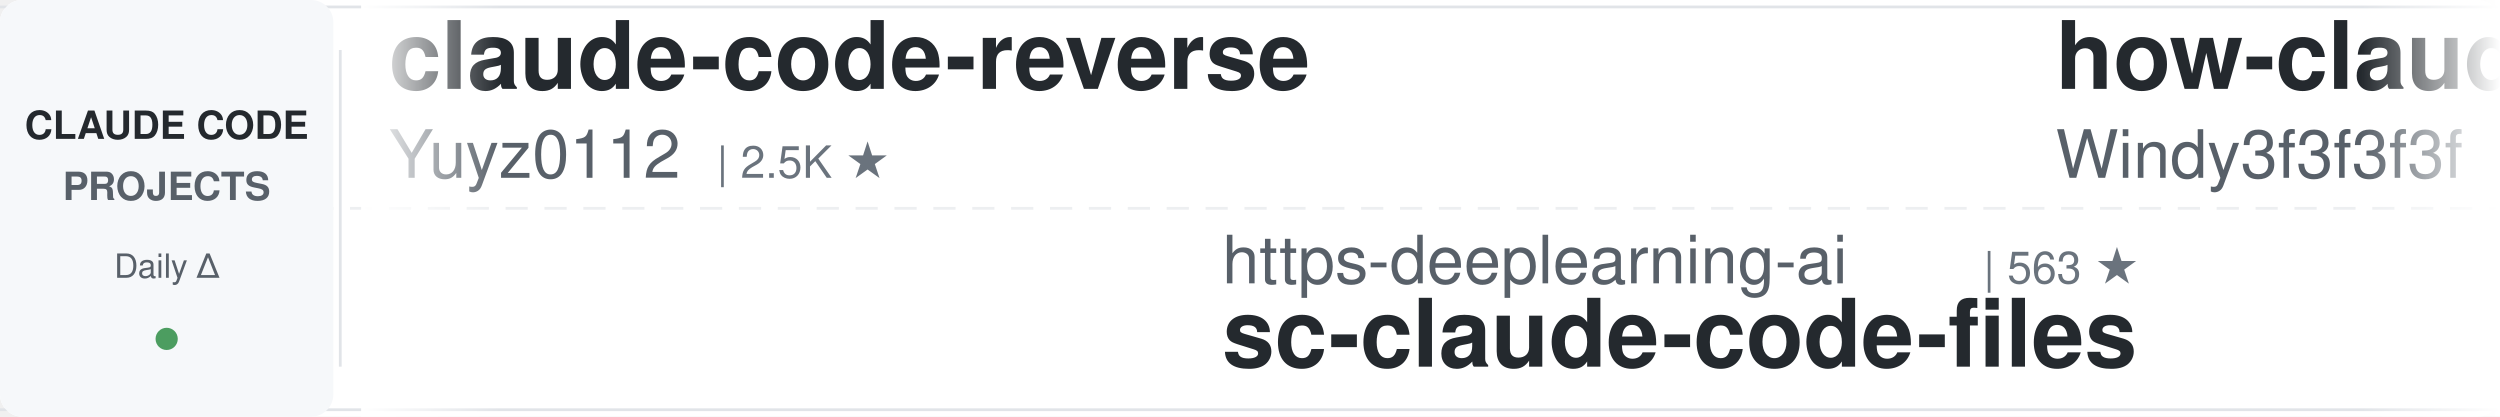
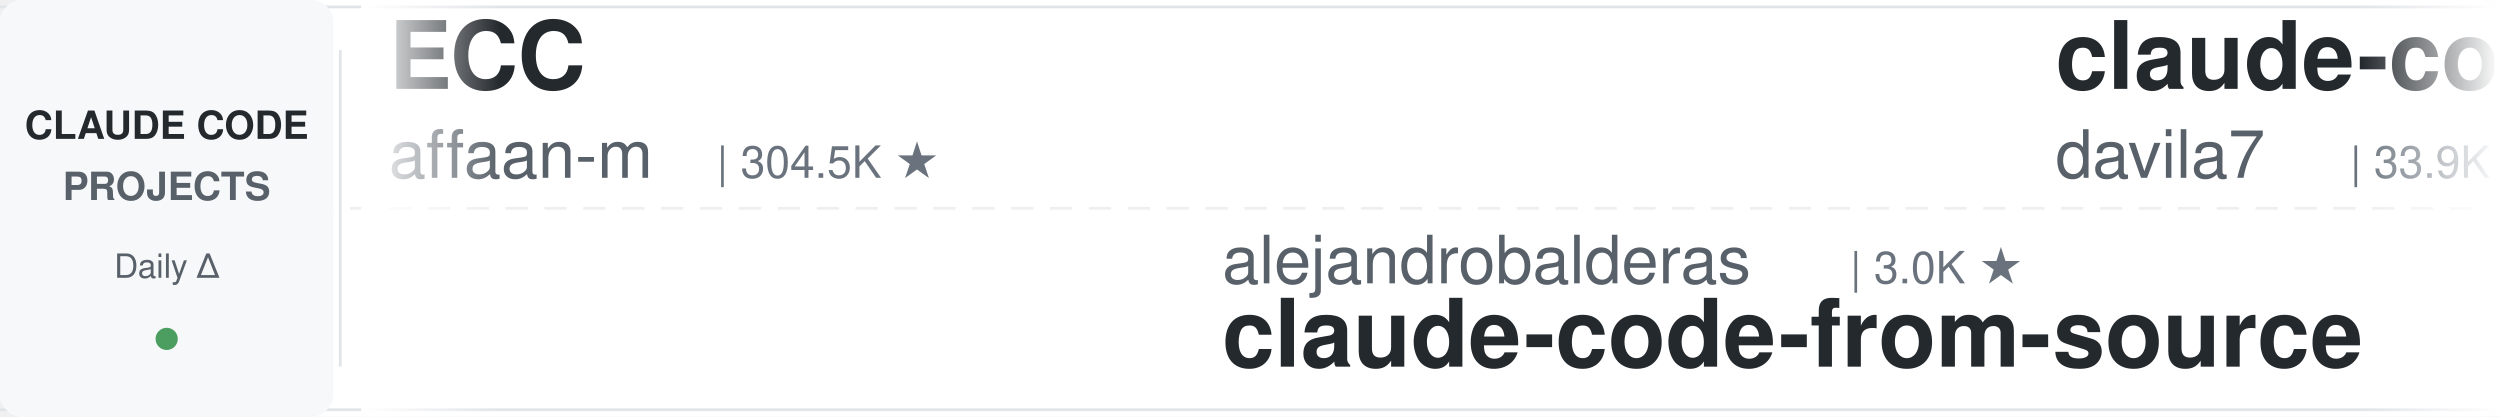
<svg xmlns="http://www.w3.org/2000/svg" width="900" height="150">
  <defs>
    <linearGradient id="leftFade" x1="0%" y1="0%" x2="100%" y2="0%">
      <stop offset="0%" style="stop-color:#ffffff;stop-opacity:1" />
      <stop offset="100%" style="stop-color:#ffffff;stop-opacity:0" />
    </linearGradient>
    <linearGradient id="rightFade" x1="0%" y1="0%" x2="100%" y2="0%">
      <stop offset="0%" style="stop-color:#ffffff;stop-opacity:0" />
      <stop offset="100%" style="stop-color:#ffffff;stop-opacity:1" />
    </linearGradient>
  </defs>
  <rect width="900" height="150" fill="#ffffff" rx="8" />
  <rect x="0" y="2" width="900" height="1" fill="#e1e4e8" />
  <rect x="0" y="147" width="900" height="1" fill="#e1e4e8" />
  <line x1="0" y1="75" x2="900" y2="75" stroke="#e1e4e8" stroke-width="1" stroke-dasharray="8 6" opacity="0.6" />
  <rect x="0" y="0" width="120" height="150" fill="#f6f8fa" rx="8" />
  <text x="60" y="50" font-family="-apple-system, BlinkMacSystemFont, 'Segoe UI', Helvetica, Arial, sans-serif" font-size="14" font-weight="600" fill="#24292e" text-anchor="middle">CLAUDE CODE</text>
  <text x="60" y="72" font-family="-apple-system, BlinkMacSystemFont, 'Segoe UI', Helvetica, Arial, sans-serif" font-size="14" font-weight="600" fill="#586069" text-anchor="middle">PROJECTS</text>
  <text x="60" y="100" font-family="-apple-system, BlinkMacSystemFont, 'Segoe UI', Helvetica, Arial, sans-serif" font-size="12" font-weight="500" fill="#586069" text-anchor="middle">Daily Δ</text>
  <circle cx="60" cy="122" r="4" fill="#22863a" opacity="0.8" />
  <rect x="122" y="18" width="1" height="114" fill="#e1e4e8" />
  <clipPath id="tickerClip">
    <rect x="130" y="0" width="770" height="150" />
  </clipPath>
  <g clip-path="url(#tickerClip)">
    <g id="tickerItems">
      <animateTransform attributeName="transform" attributeType="XML" type="translate" from="0 0" to="-3000 0" dur="54s" repeatCount="indefinite" />
      <g transform="translate(0, 0)">
-         <text x="140" y="32" font-family="-apple-system, BlinkMacSystemFont, 'Segoe UI', Helvetica, Arial, sans-serif" font-size="34" font-weight="600" fill="#24292e">claude-code-reverse</text>
-         <text x="140" y="64" font-family="-apple-system, BlinkMacSystemFont, 'Segoe UI', Helvetica, Arial, sans-serif" font-size="24" font-weight="400" fill="#586069">Yuyz0112</text>
-         <text x="258" y="64" font-family="-apple-system, BlinkMacSystemFont, 'Segoe UI', Helvetica, Arial, sans-serif" font-size="16" font-weight="500" fill="#6a737d">| 2.5K ★</text>
+         <text x="140" y="32" font-family="-apple-system, BlinkMacSystemFont, 'Segoe UI', Helvetica, Arial, sans-serif" font-size="34" font-weight="600" fill="#24292e">ECC</text>
+         <text x="140" y="64" font-family="-apple-system, BlinkMacSystemFont, 'Segoe UI', Helvetica, Arial, sans-serif" font-size="24" font-weight="400" fill="#586069">affaan-m</text>
+         <text x="258" y="64" font-family="-apple-system, BlinkMacSystemFont, 'Segoe UI', Helvetica, Arial, sans-serif" font-size="16" font-weight="500" fill="#6a737d">| 304.5K ★</text>
      </g>
      <g transform="translate(300, 0)">
-         <text x="140" y="102" font-family="-apple-system, BlinkMacSystemFont, 'Segoe UI', Helvetica, Arial, sans-serif" font-size="24" font-weight="400" fill="#586069">https-deeplearning-ai</text>
-         <text x="414" y="102" font-family="-apple-system, BlinkMacSystemFont, 'Segoe UI', Helvetica, Arial, sans-serif" font-size="16" font-weight="500" fill="#6a737d">| 563 ★</text>
-         <text x="140" y="132" font-family="-apple-system, BlinkMacSystemFont, 'Segoe UI', Helvetica, Arial, sans-serif" font-size="34" font-weight="600" fill="#24292e">sc-claude-code-files</text>
+         <text x="140" y="102" font-family="-apple-system, BlinkMacSystemFont, 'Segoe UI', Helvetica, Arial, sans-serif" font-size="24" font-weight="400" fill="#586069">alejandrobalderas</text>
+         <text x="366" y="102" font-family="-apple-system, BlinkMacSystemFont, 'Segoe UI', Helvetica, Arial, sans-serif" font-size="16" font-weight="500" fill="#6a737d">| 3.0K ★</text>
+         <text x="140" y="132" font-family="-apple-system, BlinkMacSystemFont, 'Segoe UI', Helvetica, Arial, sans-serif" font-size="34" font-weight="600" fill="#24292e">claude-code-from-source</text>
      </g>
      <g transform="translate(600, 0)">
-         <text x="140" y="32" font-family="-apple-system, BlinkMacSystemFont, 'Segoe UI', Helvetica, Arial, sans-serif" font-size="34" font-weight="600" fill="#24292e">how-claude-code-works</text>
-         <text x="140" y="64" font-family="-apple-system, BlinkMacSystemFont, 'Segoe UI', Helvetica, Arial, sans-serif" font-size="24" font-weight="400" fill="#586069">Windy3f3f3f3f</text>
-         <text x="318" y="64" font-family="-apple-system, BlinkMacSystemFont, 'Segoe UI', Helvetica, Arial, sans-serif" font-size="16" font-weight="500" fill="#6a737d">| 3.8K ★</text>
+         <text x="140" y="32" font-family="-apple-system, BlinkMacSystemFont, 'Segoe UI', Helvetica, Arial, sans-serif" font-size="34" font-weight="600" fill="#24292e">claude-code-templates</text>
+         <text x="140" y="64" font-family="-apple-system, BlinkMacSystemFont, 'Segoe UI', Helvetica, Arial, sans-serif" font-size="24" font-weight="400" fill="#586069">davila7</text>
+         <text x="246" y="64" font-family="-apple-system, BlinkMacSystemFont, 'Segoe UI', Helvetica, Arial, sans-serif" font-size="16" font-weight="500" fill="#6a737d">| 33.9K ★</text>
      </g>
      <g transform="translate(900, 0)">
-         <text x="140" y="102" font-family="-apple-system, BlinkMacSystemFont, 'Segoe UI', Helvetica, Arial, sans-serif" font-size="24" font-weight="400" fill="#586069">lintsinghua</text>
-         <text x="294" y="102" font-family="-apple-system, BlinkMacSystemFont, 'Segoe UI', Helvetica, Arial, sans-serif" font-size="16" font-weight="500" fill="#6a737d">| 4.4K ★</text>
-         <text x="140" y="132" font-family="-apple-system, BlinkMacSystemFont, 'Segoe UI', Helvetica, Arial, sans-serif" font-size="34" font-weight="600" fill="#24292e">claude-code-book</text>
+         <text x="140" y="102" font-family="-apple-system, BlinkMacSystemFont, 'Segoe UI', Helvetica, Arial, sans-serif" font-size="24" font-weight="400" fill="#586069">asgeirtj</text>
+         <text x="258" y="102" font-family="-apple-system, BlinkMacSystemFont, 'Segoe UI', Helvetica, Arial, sans-serif" font-size="16" font-weight="500" fill="#6a737d">| 71.6K ★</text>
+         <text x="140" y="132" font-family="-apple-system, BlinkMacSystemFont, 'Segoe UI', Helvetica, Arial, sans-serif" font-size="34" font-weight="600" fill="#24292e">system_prompts_leaks</text>
      </g>
      <g transform="translate(1200, 0)">
-         <text x="140" y="32" font-family="-apple-system, BlinkMacSystemFont, 'Segoe UI', Helvetica, Arial, sans-serif" font-size="34" font-weight="600" fill="#24292e">claude-code-spec-workflo...</text>
-         <text x="140" y="64" font-family="-apple-system, BlinkMacSystemFont, 'Segoe UI', Helvetica, Arial, sans-serif" font-size="24" font-weight="400" fill="#586069">Pimzino</text>
-         <text x="246" y="64" font-family="-apple-system, BlinkMacSystemFont, 'Segoe UI', Helvetica, Arial, sans-serif" font-size="16" font-weight="500" fill="#6a737d">| 3.9K ★</text>
+         <text x="140" y="32" font-family="-apple-system, BlinkMacSystemFont, 'Segoe UI', Helvetica, Arial, sans-serif" font-size="34" font-weight="600" fill="#24292e">claude-code-guide</text>
+         <text x="140" y="64" font-family="-apple-system, BlinkMacSystemFont, 'Segoe UI', Helvetica, Arial, sans-serif" font-size="24" font-weight="400" fill="#586069">zebbern</text>
+         <text x="246" y="64" font-family="-apple-system, BlinkMacSystemFont, 'Segoe UI', Helvetica, Arial, sans-serif" font-size="16" font-weight="500" fill="#6a737d">| 4.7K ★</text>
      </g>
      <g transform="translate(1500, 0)">
-         <text x="140" y="102" font-family="-apple-system, BlinkMacSystemFont, 'Segoe UI', Helvetica, Arial, sans-serif" font-size="24" font-weight="400" fill="#586069">musistudio</text>
-         <text x="282" y="102" font-family="-apple-system, BlinkMacSystemFont, 'Segoe UI', Helvetica, Arial, sans-serif" font-size="16" font-weight="500" fill="#6a737d">| 38.2K ★</text>
-         <text x="140" y="132" font-family="-apple-system, BlinkMacSystemFont, 'Segoe UI', Helvetica, Arial, sans-serif" font-size="34" font-weight="600" fill="#24292e">claude-code-router</text>
+         <text x="140" y="102" font-family="-apple-system, BlinkMacSystemFont, 'Segoe UI', Helvetica, Arial, sans-serif" font-size="24" font-weight="400" fill="#586069">daymade</text>
+         <text x="246" y="102" font-family="-apple-system, BlinkMacSystemFont, 'Segoe UI', Helvetica, Arial, sans-serif" font-size="16" font-weight="500" fill="#6a737d">| 1.5K ★</text>
+         <text x="140" y="132" font-family="-apple-system, BlinkMacSystemFont, 'Segoe UI', Helvetica, Arial, sans-serif" font-size="34" font-weight="600" fill="#24292e">claude-code-skills</text>
      </g>
      <g transform="translate(1800, 0)">
-         <text x="140" y="32" font-family="-apple-system, BlinkMacSystemFont, 'Segoe UI', Helvetica, Arial, sans-serif" font-size="34" font-weight="600" fill="#24292e">claude-code-guide</text>
-         <text x="140" y="64" font-family="-apple-system, BlinkMacSystemFont, 'Segoe UI', Helvetica, Arial, sans-serif" font-size="24" font-weight="400" fill="#586069">Cranot</text>
-         <text x="234" y="64" font-family="-apple-system, BlinkMacSystemFont, 'Segoe UI', Helvetica, Arial, sans-serif" font-size="16" font-weight="500" fill="#6a737d">| 2.9K ★</text>
+         <text x="140" y="32" font-family="-apple-system, BlinkMacSystemFont, 'Segoe UI', Helvetica, Arial, sans-serif" font-size="34" font-weight="600" fill="#24292e">claude-code-engineering</text>
+         <text x="140" y="64" font-family="-apple-system, BlinkMacSystemFont, 'Segoe UI', Helvetica, Arial, sans-serif" font-size="24" font-weight="400" fill="#586069">huangjia2019</text>
+         <text x="306" y="64" font-family="-apple-system, BlinkMacSystemFont, 'Segoe UI', Helvetica, Arial, sans-serif" font-size="16" font-weight="500" fill="#6a737d">| 1.2K ★</text>
      </g>
      <g transform="translate(2100, 0)">
-         <text x="140" y="102" font-family="-apple-system, BlinkMacSystemFont, 'Segoe UI', Helvetica, Arial, sans-serif" font-size="24" font-weight="400" fill="#586069">wesammustafa</text>
-         <text x="306" y="102" font-family="-apple-system, BlinkMacSystemFont, 'Segoe UI', Helvetica, Arial, sans-serif" font-size="16" font-weight="500" fill="#6a737d">| 3.7K ★</text>
-         <text x="140" y="132" font-family="-apple-system, BlinkMacSystemFont, 'Segoe UI', Helvetica, Arial, sans-serif" font-size="34" font-weight="600" fill="#24292e">Claude-Code-Quest</text>
+         <text x="140" y="102" font-family="-apple-system, BlinkMacSystemFont, 'Segoe UI', Helvetica, Arial, sans-serif" font-size="24" font-weight="400" fill="#586069">nicedreamzapp</text>
+         <text x="318" y="102" font-family="-apple-system, BlinkMacSystemFont, 'Segoe UI', Helvetica, Arial, sans-serif" font-size="16" font-weight="500" fill="#6a737d">| 3.5K ★</text>
+         <text x="140" y="132" font-family="-apple-system, BlinkMacSystemFont, 'Segoe UI', Helvetica, Arial, sans-serif" font-size="34" font-weight="600" fill="#24292e">claude-code-local</text>
      </g>
      <g transform="translate(2400, 0)">
-         <text x="140" y="32" font-family="-apple-system, BlinkMacSystemFont, 'Segoe UI', Helvetica, Arial, sans-serif" font-size="34" font-weight="600" fill="#24292e">claude-code-telegram</text>
-         <text x="140" y="64" font-family="-apple-system, BlinkMacSystemFont, 'Segoe UI', Helvetica, Arial, sans-serif" font-size="24" font-weight="400" fill="#586069">overwirehq</text>
-         <text x="282" y="64" font-family="-apple-system, BlinkMacSystemFont, 'Segoe UI', Helvetica, Arial, sans-serif" font-size="16" font-weight="500" fill="#6a737d">| 2.8K ★</text>
+         <text x="140" y="32" font-family="-apple-system, BlinkMacSystemFont, 'Segoe UI', Helvetica, Arial, sans-serif" font-size="34" font-weight="600" fill="#24292e">claude-code-system-promp...</text>
+         <text x="140" y="64" font-family="-apple-system, BlinkMacSystemFont, 'Segoe UI', Helvetica, Arial, sans-serif" font-size="24" font-weight="400" fill="#586069">Piebald-AI</text>
+         <text x="282" y="64" font-family="-apple-system, BlinkMacSystemFont, 'Segoe UI', Helvetica, Arial, sans-serif" font-size="16" font-weight="500" fill="#6a737d">| 13.2K ★</text>
      </g>
      <g transform="translate(2700, 0)">
-         <text x="140" y="102" font-family="-apple-system, BlinkMacSystemFont, 'Segoe UI', Helvetica, Arial, sans-serif" font-size="24" font-weight="400" fill="#586069">rohitg00</text>
-         <text x="258" y="102" font-family="-apple-system, BlinkMacSystemFont, 'Segoe UI', Helvetica, Arial, sans-serif" font-size="16" font-weight="500" fill="#6a737d">| 2.8K ★</text>
-         <text x="140" y="132" font-family="-apple-system, BlinkMacSystemFont, 'Segoe UI', Helvetica, Arial, sans-serif" font-size="34" font-weight="600" fill="#24292e">awesome-claude-code-tool...</text>
+         <text x="140" y="102" font-family="-apple-system, BlinkMacSystemFont, 'Segoe UI', Helvetica, Arial, sans-serif" font-size="24" font-weight="400" fill="#586069">overwirehq</text>
+         <text x="282" y="102" font-family="-apple-system, BlinkMacSystemFont, 'Segoe UI', Helvetica, Arial, sans-serif" font-size="16" font-weight="500" fill="#6a737d">| 2.8K ★</text>
+         <text x="140" y="132" font-family="-apple-system, BlinkMacSystemFont, 'Segoe UI', Helvetica, Arial, sans-serif" font-size="34" font-weight="600" fill="#24292e">claude-code-telegram</text>
      </g>
      <g transform="translate(3000, 0)">
-         <text x="140" y="32" font-family="-apple-system, BlinkMacSystemFont, 'Segoe UI', Helvetica, Arial, sans-serif" font-size="34" font-weight="600" fill="#24292e">claude-code-reverse</text>
-         <text x="140" y="64" font-family="-apple-system, BlinkMacSystemFont, 'Segoe UI', Helvetica, Arial, sans-serif" font-size="24" font-weight="400" fill="#586069">Yuyz0112</text>
-         <text x="258" y="64" font-family="-apple-system, BlinkMacSystemFont, 'Segoe UI', Helvetica, Arial, sans-serif" font-size="16" font-weight="500" fill="#6a737d">| 2.5K ★</text>
+         <text x="140" y="32" font-family="-apple-system, BlinkMacSystemFont, 'Segoe UI', Helvetica, Arial, sans-serif" font-size="34" font-weight="600" fill="#24292e">ECC</text>
+         <text x="140" y="64" font-family="-apple-system, BlinkMacSystemFont, 'Segoe UI', Helvetica, Arial, sans-serif" font-size="24" font-weight="400" fill="#586069">affaan-m</text>
+         <text x="258" y="64" font-family="-apple-system, BlinkMacSystemFont, 'Segoe UI', Helvetica, Arial, sans-serif" font-size="16" font-weight="500" fill="#6a737d">| 304.5K ★</text>
      </g>
      <g transform="translate(3300, 0)">
-         <text x="140" y="102" font-family="-apple-system, BlinkMacSystemFont, 'Segoe UI', Helvetica, Arial, sans-serif" font-size="24" font-weight="400" fill="#586069">https-deeplearning-ai</text>
-         <text x="414" y="102" font-family="-apple-system, BlinkMacSystemFont, 'Segoe UI', Helvetica, Arial, sans-serif" font-size="16" font-weight="500" fill="#6a737d">| 563 ★</text>
-         <text x="140" y="132" font-family="-apple-system, BlinkMacSystemFont, 'Segoe UI', Helvetica, Arial, sans-serif" font-size="34" font-weight="600" fill="#24292e">sc-claude-code-files</text>
+         <text x="140" y="102" font-family="-apple-system, BlinkMacSystemFont, 'Segoe UI', Helvetica, Arial, sans-serif" font-size="24" font-weight="400" fill="#586069">alejandrobalderas</text>
+         <text x="366" y="102" font-family="-apple-system, BlinkMacSystemFont, 'Segoe UI', Helvetica, Arial, sans-serif" font-size="16" font-weight="500" fill="#6a737d">| 3.0K ★</text>
+         <text x="140" y="132" font-family="-apple-system, BlinkMacSystemFont, 'Segoe UI', Helvetica, Arial, sans-serif" font-size="34" font-weight="600" fill="#24292e">claude-code-from-source</text>
      </g>
      <g transform="translate(3600, 0)">
-         <text x="140" y="32" font-family="-apple-system, BlinkMacSystemFont, 'Segoe UI', Helvetica, Arial, sans-serif" font-size="34" font-weight="600" fill="#24292e">how-claude-code-works</text>
-         <text x="140" y="64" font-family="-apple-system, BlinkMacSystemFont, 'Segoe UI', Helvetica, Arial, sans-serif" font-size="24" font-weight="400" fill="#586069">Windy3f3f3f3f</text>
-         <text x="318" y="64" font-family="-apple-system, BlinkMacSystemFont, 'Segoe UI', Helvetica, Arial, sans-serif" font-size="16" font-weight="500" fill="#6a737d">| 3.8K ★</text>
+         <text x="140" y="32" font-family="-apple-system, BlinkMacSystemFont, 'Segoe UI', Helvetica, Arial, sans-serif" font-size="34" font-weight="600" fill="#24292e">claude-code-templates</text>
+         <text x="140" y="64" font-family="-apple-system, BlinkMacSystemFont, 'Segoe UI', Helvetica, Arial, sans-serif" font-size="24" font-weight="400" fill="#586069">davila7</text>
+         <text x="246" y="64" font-family="-apple-system, BlinkMacSystemFont, 'Segoe UI', Helvetica, Arial, sans-serif" font-size="16" font-weight="500" fill="#6a737d">| 33.9K ★</text>
      </g>
      <g transform="translate(3900, 0)">
-         <text x="140" y="102" font-family="-apple-system, BlinkMacSystemFont, 'Segoe UI', Helvetica, Arial, sans-serif" font-size="24" font-weight="400" fill="#586069">lintsinghua</text>
-         <text x="294" y="102" font-family="-apple-system, BlinkMacSystemFont, 'Segoe UI', Helvetica, Arial, sans-serif" font-size="16" font-weight="500" fill="#6a737d">| 4.4K ★</text>
-         <text x="140" y="132" font-family="-apple-system, BlinkMacSystemFont, 'Segoe UI', Helvetica, Arial, sans-serif" font-size="34" font-weight="600" fill="#24292e">claude-code-book</text>
+         <text x="140" y="102" font-family="-apple-system, BlinkMacSystemFont, 'Segoe UI', Helvetica, Arial, sans-serif" font-size="24" font-weight="400" fill="#586069">asgeirtj</text>
+         <text x="258" y="102" font-family="-apple-system, BlinkMacSystemFont, 'Segoe UI', Helvetica, Arial, sans-serif" font-size="16" font-weight="500" fill="#6a737d">| 71.6K ★</text>
+         <text x="140" y="132" font-family="-apple-system, BlinkMacSystemFont, 'Segoe UI', Helvetica, Arial, sans-serif" font-size="34" font-weight="600" fill="#24292e">system_prompts_leaks</text>
      </g>
    </g>
  </g>
  <rect x="130" y="0" width="50" height="150" fill="url(#leftFade)" />
  <rect x="850" y="0" width="50" height="150" fill="url(#rightFade)" />
</svg>
